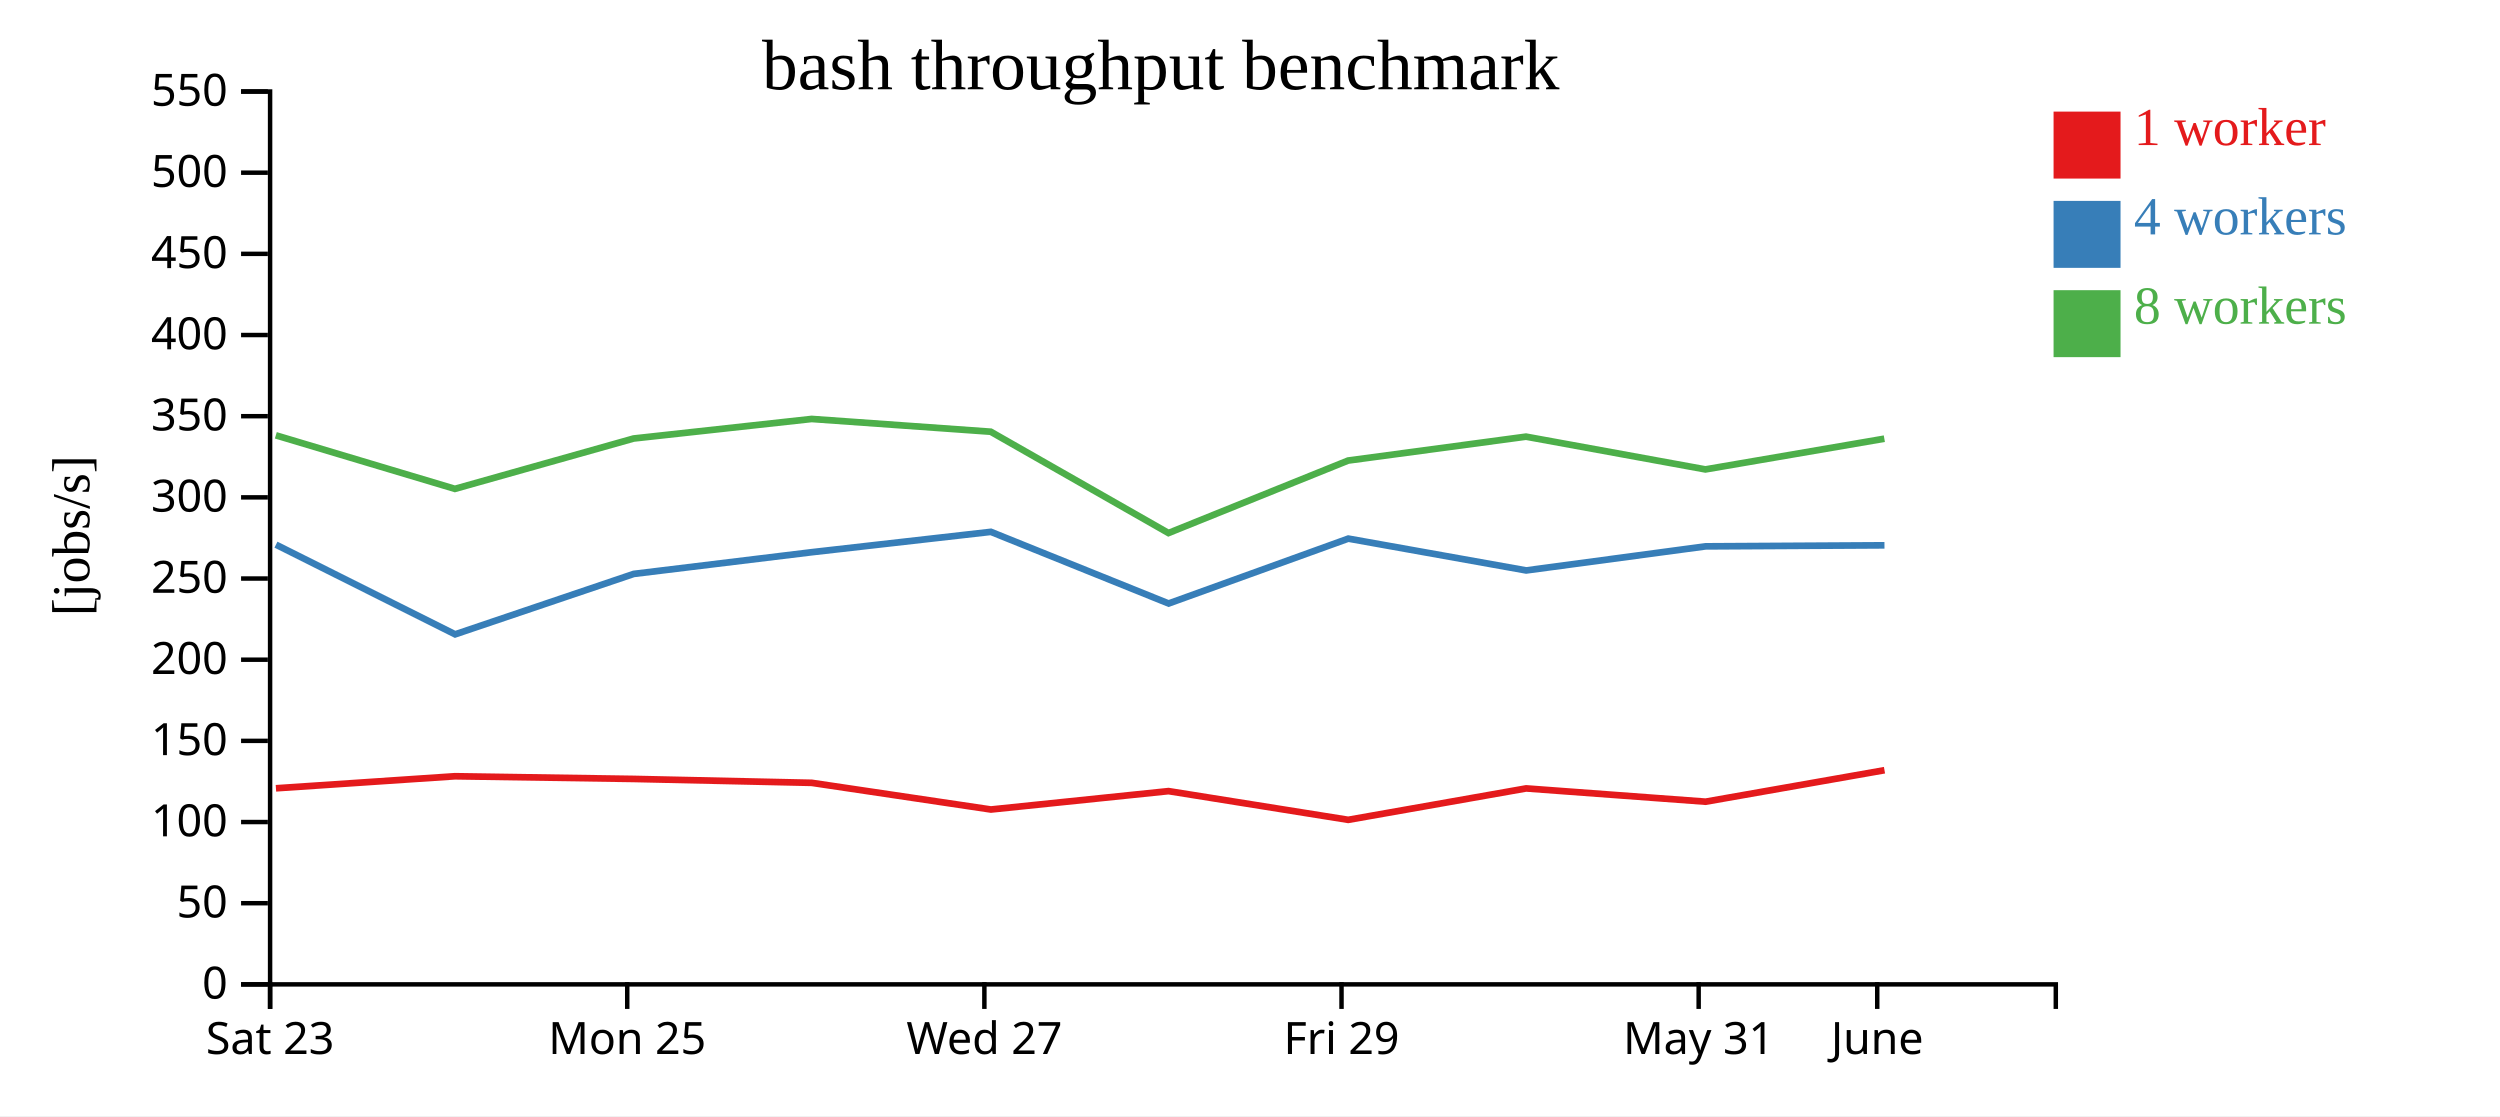
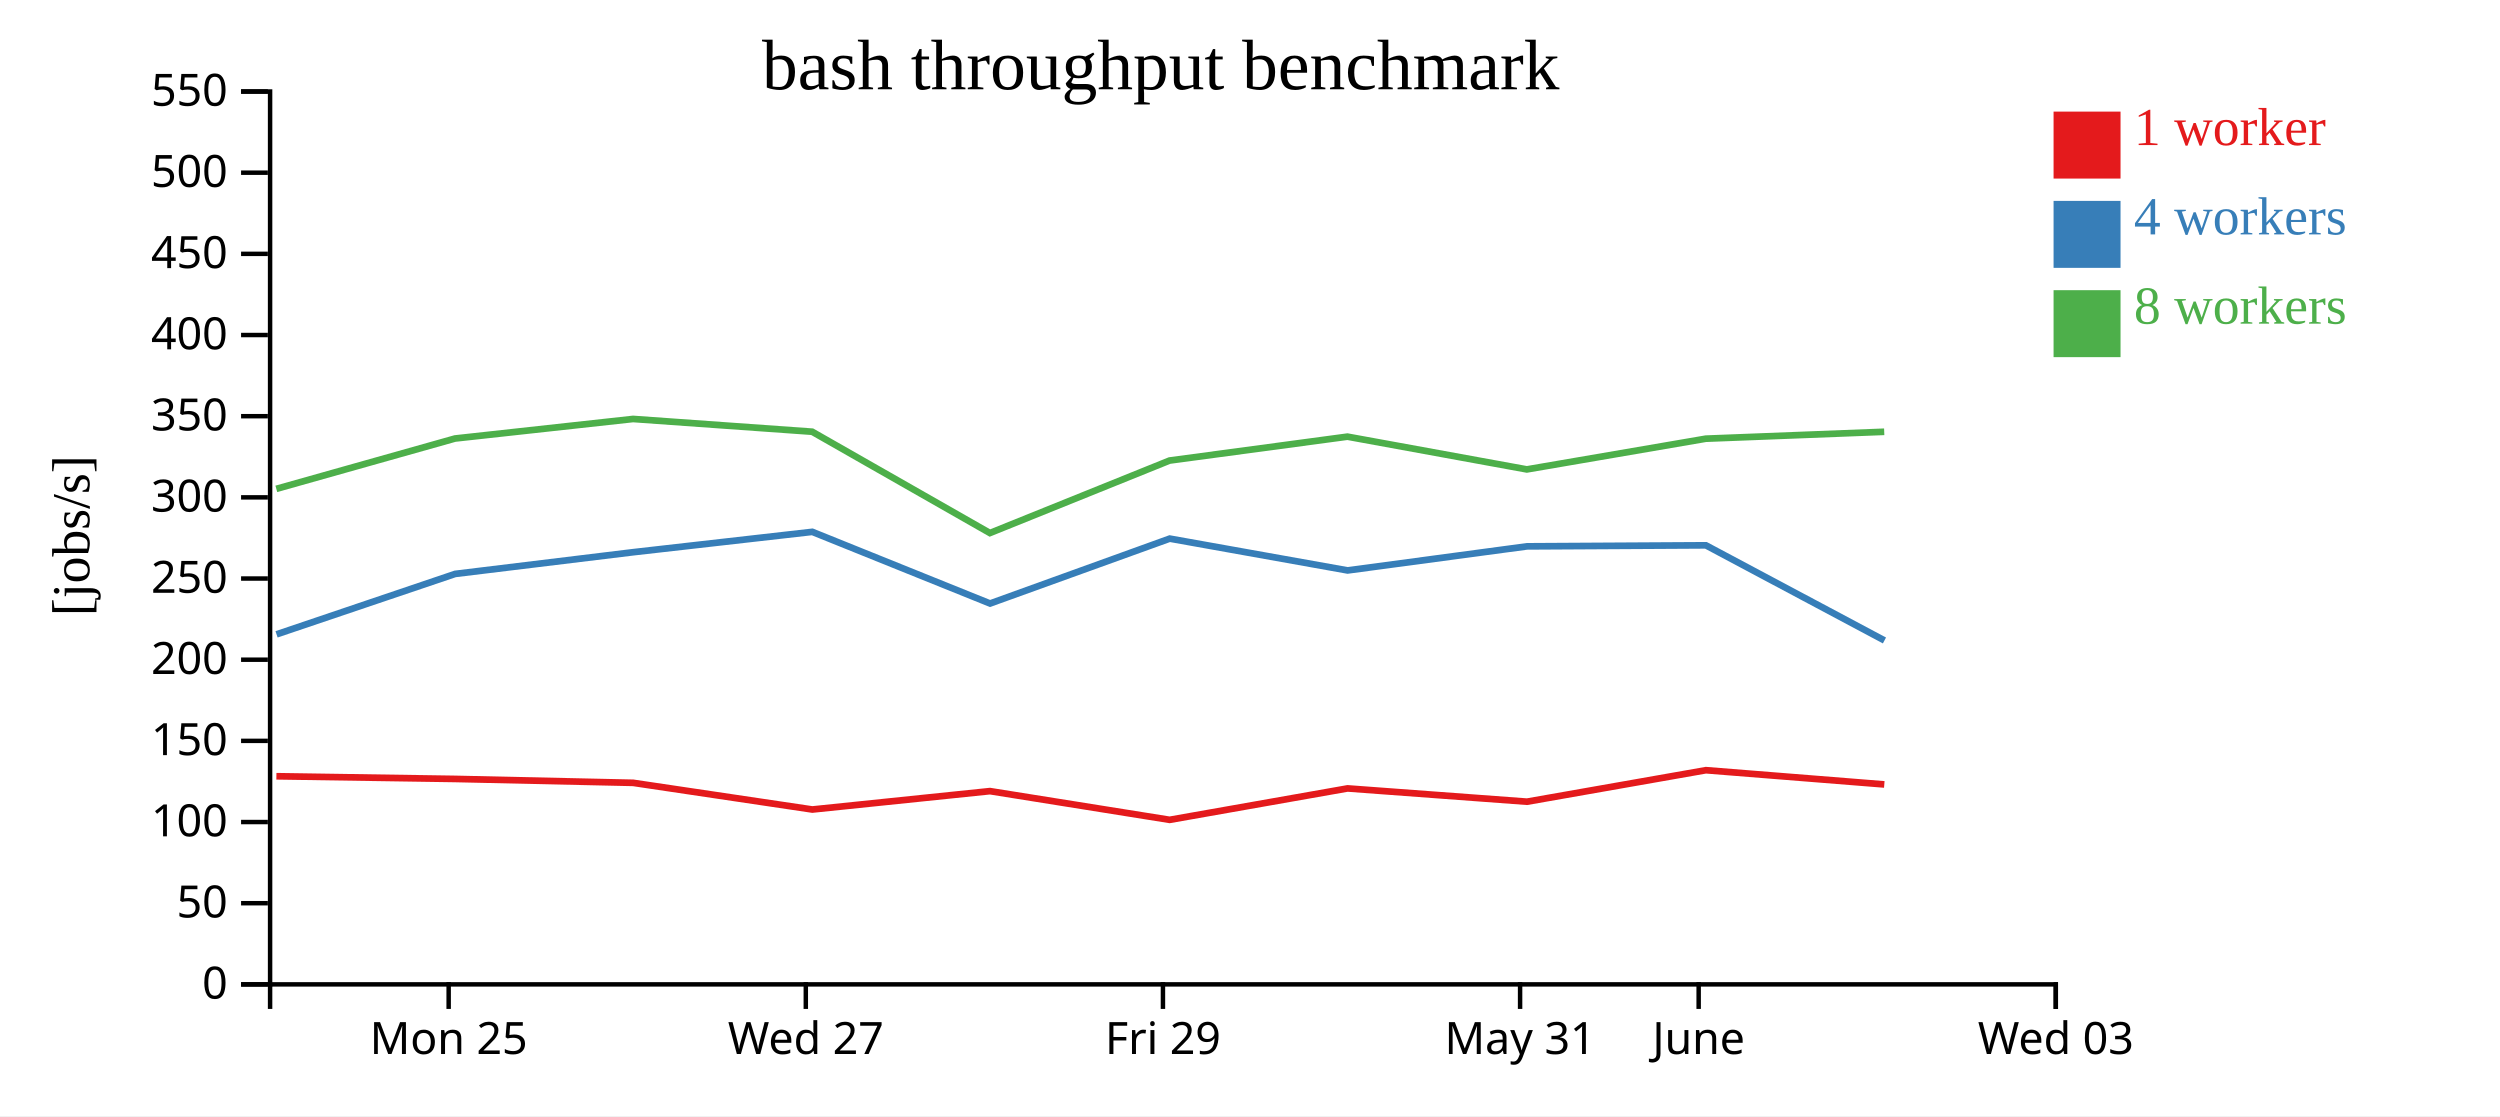
<svg xmlns="http://www.w3.org/2000/svg" width="560" height="250">
  <rect width="100%" height="100%" fill="white" />
  <g transform="translate(60,20)">
    <g transform="translate(0,200)" fill="none" font-size="10" font-family="sans-serif" text-anchor="middle">
      <path class="domain" stroke="currentColor" d="M0.5,6V0.5H400.5V6" />
-       <g class="tick" opacity="1" transform="translate(0.5,0)">
-         <line stroke="currentColor" y2="6" />
-         <text fill="currentColor" y="9" dy="0.71em">Sat 23</text>
-       </g>
-       <g class="tick" opacity="1" transform="translate(80.5,0)">
+       <g class="tick" opacity="1" transform="translate(40.5,0)">
        <line stroke="currentColor" y2="6" />
        <text fill="currentColor" y="9" dy="0.71em">Mon 25</text>
      </g>
-       <g class="tick" opacity="1" transform="translate(160.5,0)">
+       <g class="tick" opacity="1" transform="translate(120.5,0)">
        <line stroke="currentColor" y2="6" />
        <text fill="currentColor" y="9" dy="0.71em">Wed 27</text>
      </g>
-       <g class="tick" opacity="1" transform="translate(240.5,0)">
+       <g class="tick" opacity="1" transform="translate(200.5,0)">
        <line stroke="currentColor" y2="6" />
        <text fill="currentColor" y="9" dy="0.71em">Fri 29</text>
      </g>
-       <g class="tick" opacity="1" transform="translate(320.5,0)">
+       <g class="tick" opacity="1" transform="translate(280.5,0)">
        <line stroke="currentColor" y2="6" />
        <text fill="currentColor" y="9" dy="0.71em">May 31</text>
      </g>
-       <g class="tick" opacity="1" transform="translate(360.5,0)">
+       <g class="tick" opacity="1" transform="translate(320.5,0)">
        <line stroke="currentColor" y2="6" />
        <text fill="currentColor" y="9" dy="0.71em">June</text>
+       </g>
+       <g class="tick" opacity="1" transform="translate(400.5,0)">
+         <line stroke="currentColor" y2="6" />
+         <text fill="currentColor" y="9" dy="0.71em">Wed 03</text>
      </g>
    </g>
    <g fill="none" font-size="10" font-family="sans-serif" text-anchor="end">
      <path class="domain" stroke="currentColor" d="M-6,200.5H0.5V0.5H-6" />
      <g class="tick" opacity="1" transform="translate(0,200.5)">
        <line stroke="currentColor" x2="-6" />
        <text fill="currentColor" x="-9" dy="0.32em">0</text>
      </g>
      <g class="tick" opacity="1" transform="translate(0,182.3182)">
        <line stroke="currentColor" x2="-6" />
        <text fill="currentColor" x="-9" dy="0.32em">50</text>
      </g>
      <g class="tick" opacity="1" transform="translate(0,164.1364)">
        <line stroke="currentColor" x2="-6" />
        <text fill="currentColor" x="-9" dy="0.32em">100</text>
      </g>
      <g class="tick" opacity="1" transform="translate(0,145.9545)">
        <line stroke="currentColor" x2="-6" />
        <text fill="currentColor" x="-9" dy="0.32em">150</text>
      </g>
      <g class="tick" opacity="1" transform="translate(0,127.7727)">
        <line stroke="currentColor" x2="-6" />
        <text fill="currentColor" x="-9" dy="0.32em">200</text>
      </g>
      <g class="tick" opacity="1" transform="translate(0,109.5909)">
        <line stroke="currentColor" x2="-6" />
        <text fill="currentColor" x="-9" dy="0.32em">250</text>
      </g>
      <g class="tick" opacity="1" transform="translate(0,91.40909)">
        <line stroke="currentColor" x2="-6" />
        <text fill="currentColor" x="-9" dy="0.32em">300</text>
      </g>
      <g class="tick" opacity="1" transform="translate(0,73.22727)">
        <line stroke="currentColor" x2="-6" />
        <text fill="currentColor" x="-9" dy="0.32em">350</text>
      </g>
      <g class="tick" opacity="1" transform="translate(0,55.04545)">
        <line stroke="currentColor" x2="-6" />
        <text fill="currentColor" x="-9" dy="0.32em">400</text>
      </g>
      <g class="tick" opacity="1" transform="translate(0,36.86364)">
        <line stroke="currentColor" x2="-6" />
        <text fill="currentColor" x="-9" dy="0.32em">450</text>
      </g>
      <g class="tick" opacity="1" transform="translate(0,18.68182)">
        <line stroke="currentColor" x2="-6" />
        <text fill="currentColor" x="-9" dy="0.32em">500</text>
      </g>
      <g class="tick" opacity="1" transform="translate(0,0.5)">
        <line stroke="currentColor" x2="-6" />
        <text fill="currentColor" x="-9" dy="0.32em">550</text>
      </g>
    </g>
    <text text-anchor="middle" style="font-size: 12px" transform="rotate(-90)" y="-40" x="-100">[jobs/s]</text>
    <text text-anchor="middle" style="font-size: 16px" y="0" x="200">bash throughput benchmark</text>
-     <path class="line" fill="none" stroke="#e41a1c" stroke-width="1.5" d="M1.809,156.578L41.912,153.88L81.951,154.48L121.827,155.355L161.964,161.33L201.753,157.212L241.997,163.644L281.853,156.604L322.046,159.58L362.125,152.525" />
-     <path class="line" fill="none" stroke="#377eb8" stroke-width="1.5" d="M1.814,102.002L41.948,122.092L81.96,108.554L121.837,103.694L161.955,99.135L201.77,115.184L242.02,100.65L281.858,107.777L322.042,102.384L362.12,102.152" />
-     <path class="line" fill="none" stroke="#4daf4a" stroke-width="1.5" d="M1.783,77.509L41.897,89.506L81.928,78.226L121.81,73.847L161.926,76.706L201.738,99.4L241.982,83.163L281.825,77.81L322.011,85.149L362.093,78.267" />
+     <path class="line" fill="none" stroke="#e41a1c" stroke-width="1.5" d="M1.912,153.88L41.951,154.48L81.827,155.355L121.964,161.33L161.753,157.212L201.997,163.644L241.853,156.604L282.046,159.58L322.125,152.525L362.082,155.714" />
+     <path class="line" fill="none" stroke="#377eb8" stroke-width="1.5" d="M1.948,122.092L41.96,108.554L81.837,103.694L121.955,99.135L161.77,115.184L202.02,100.65L241.858,107.777L282.042,102.384L322.12,102.152L362.12,123.464" />
+     <path class="line" fill="none" stroke="#4daf4a" stroke-width="1.5" d="M1.897,89.506L41.928,78.226L81.81,73.847L121.926,76.706L161.738,99.4L201.982,83.163L241.825,77.81L282.011,85.149L322.093,78.267L362.064,76.72" />
    <rect class="dot" x="400" y="5" width="15" height="15" style="fill: #e41a1c;" />
    <rect class="dot" x="400" y="25" width="15" height="15" style="fill: #377eb8;" />
    <rect class="dot" x="400" y="45" width="15" height="15" style="fill: #4daf4a;" />
    <text class="label" x="418" y="12.5" style="fill: #e41a1c; alignment-baseline: middle;" text-anchor="left">1 worker</text>
    <text class="label" x="418" y="32.5" style="fill: #377eb8; alignment-baseline: middle;" text-anchor="left">4 workers</text>
    <text class="label" x="418" y="52.5" style="fill: #4daf4a; alignment-baseline: middle;" text-anchor="left">8 workers</text>
  </g>
</svg>
